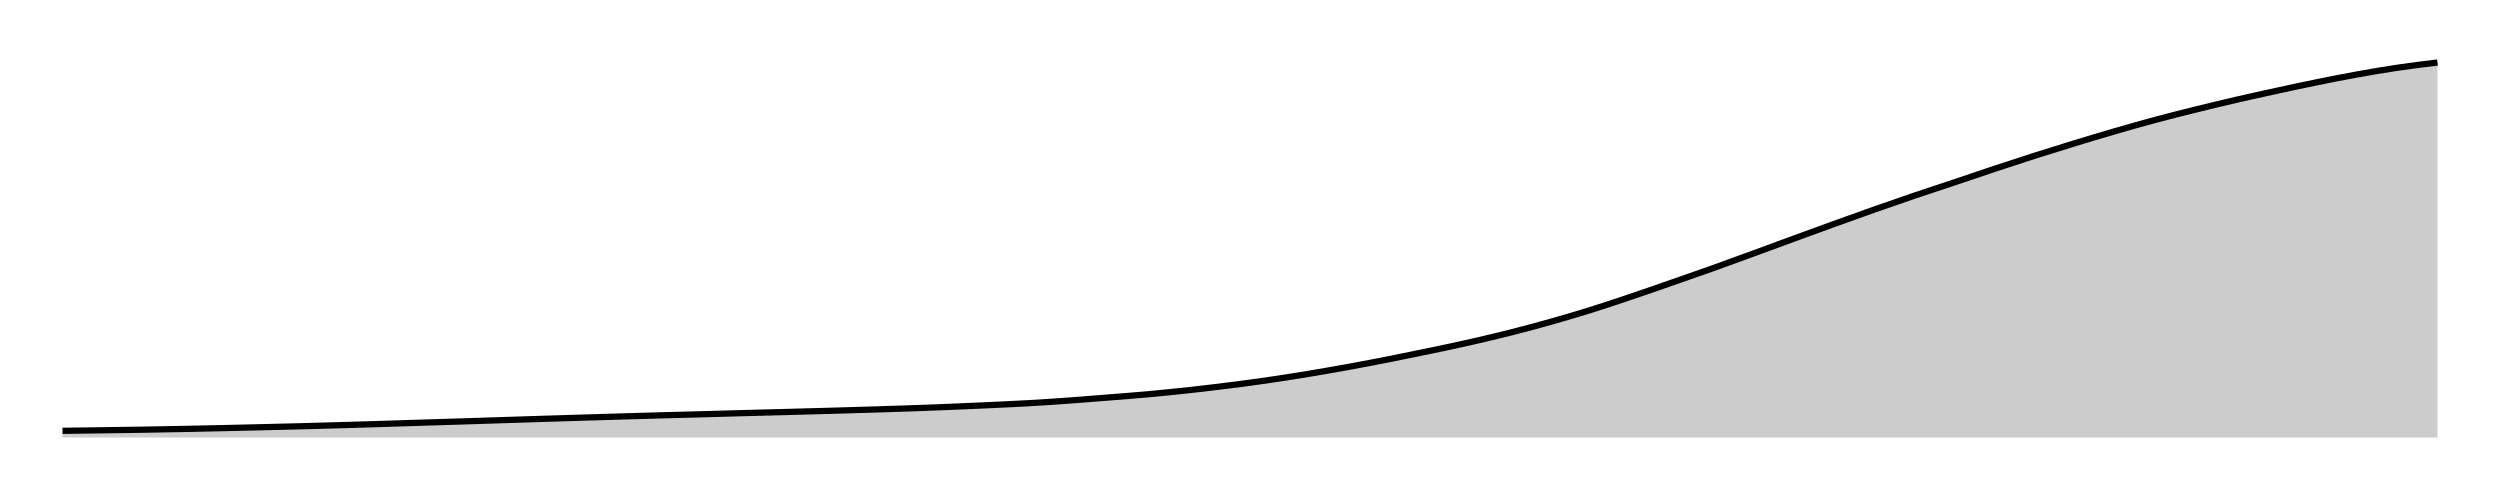
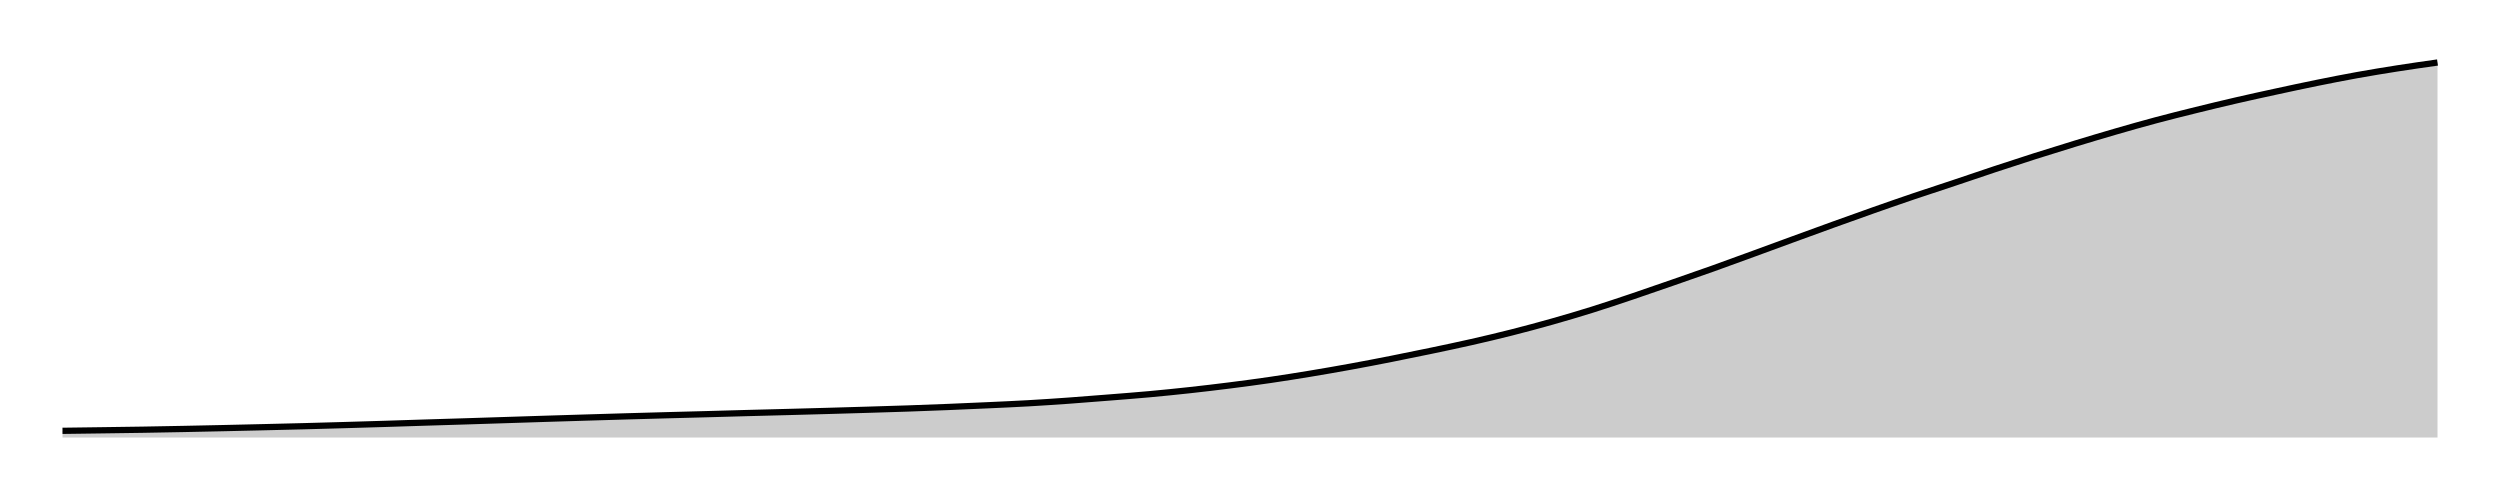
<svg xmlns="http://www.w3.org/2000/svg" width="400" height="80">
  <g transform="translate(10,10)">
-     <path class="area" fill="rgba(0, 0, 0, 0.2)" d="M0,58.931C2.147,58.902,4.294,58.873,6.441,58.843C8.588,58.813,10.734,58.786,12.881,58.751C15.028,58.716,17.175,58.675,19.322,58.632C21.469,58.59,23.616,58.544,25.763,58.497C27.91,58.449,30.056,58.399,32.203,58.348C34.35,58.296,36.497,58.246,38.644,58.19C40.791,58.134,42.938,58.072,45.085,58.01C47.232,57.948,49.379,57.884,51.525,57.817C53.672,57.751,55.819,57.678,57.966,57.611C60.113,57.544,62.26,57.481,64.407,57.414C66.554,57.347,68.701,57.277,70.847,57.208C72.994,57.139,75.141,57.069,77.288,57.002C79.435,56.935,81.582,56.87,83.729,56.805C85.876,56.74,88.023,56.674,90.169,56.612C92.316,56.55,94.463,56.491,96.61,56.432C98.757,56.374,100.904,56.32,103.051,56.261C105.198,56.203,107.345,56.139,109.492,56.082C111.638,56.024,113.785,55.972,115.932,55.915C118.079,55.858,120.226,55.8,122.373,55.74C124.52,55.679,126.667,55.616,128.814,55.551C130.96,55.486,133.107,55.423,135.254,55.35C137.401,55.276,139.548,55.195,141.695,55.108C143.842,55.022,145.989,54.927,148.136,54.828C150.282,54.729,152.429,54.635,154.576,54.512C156.723,54.39,158.87,54.245,161.017,54.092C163.164,53.938,165.311,53.764,167.458,53.592C169.605,53.42,171.751,53.258,173.898,53.062C176.045,52.865,178.192,52.648,180.339,52.413C182.486,52.178,184.633,51.923,186.78,51.65C188.927,51.378,191.073,51.092,193.22,50.778C195.367,50.464,197.514,50.121,199.661,49.766C201.808,49.41,203.955,49.036,206.102,48.643C208.249,48.251,210.395,47.836,212.542,47.412C214.689,46.987,216.836,46.548,218.983,46.097C221.13,45.646,223.277,45.196,225.424,44.707C227.571,44.219,229.718,43.71,231.864,43.165C234.011,42.619,236.158,42.041,238.305,41.433C240.452,40.825,242.599,40.191,244.746,39.518C246.893,38.845,249.04,38.12,251.186,37.396C253.333,36.673,255.48,35.921,257.627,35.174C259.774,34.428,261.921,33.684,264.068,32.917C266.215,32.15,268.362,31.357,270.508,30.572C272.655,29.787,274.802,28.991,276.949,28.205C279.096,27.419,281.243,26.632,283.39,25.856C285.537,25.08,287.684,24.307,289.831,23.55C291.977,22.793,294.124,22.044,296.271,21.315C298.418,20.586,300.565,19.895,302.712,19.176C304.859,18.457,307.006,17.714,309.153,17.002C311.299,16.29,313.446,15.587,315.593,14.902C317.74,14.218,319.887,13.55,322.034,12.895C324.181,12.24,326.328,11.593,328.475,10.971C330.621,10.348,332.768,9.736,334.915,9.161C337.062,8.585,339.209,8.049,341.356,7.517C343.503,6.985,345.65,6.467,347.797,5.97C349.944,5.473,352.09,5.004,354.237,4.536C356.384,4.069,358.531,3.601,360.678,3.165C362.825,2.728,364.972,2.303,367.119,1.915C369.266,1.528,371.412,1.161,373.559,0.842C375.706,0.522,377.853,0.261,380,0L380,60C377.853,60,375.706,60,373.559,60C371.412,60,369.266,60,367.119,60C364.972,60,362.825,60,360.678,60C358.531,60,356.384,60,354.237,60C352.09,60,349.944,60,347.797,60C345.65,60,343.503,60,341.356,60C339.209,60,337.062,60,334.915,60C332.768,60,330.621,60,328.475,60C326.328,60,324.181,60,322.034,60C319.887,60,317.74,60,315.593,60C313.446,60,311.299,60,309.153,60C307.006,60,304.859,60,302.712,60C300.565,60,298.418,60,296.271,60C294.124,60,291.977,60,289.831,60C287.684,60,285.537,60,283.39,60C281.243,60,279.096,60,276.949,60C274.802,60,272.655,60,270.508,60C268.362,60,266.215,60,264.068,60C261.921,60,259.774,60,257.627,60C255.48,60,253.333,60,251.186,60C249.04,60,246.893,60,244.746,60C242.599,60,240.452,60,238.305,60C236.158,60,234.011,60,231.864,60C229.718,60,227.571,60,225.424,60C223.277,60,221.13,60,218.983,60C216.836,60,214.689,60,212.542,60C210.395,60,208.249,60,206.102,60C203.955,60,201.808,60,199.661,60C197.514,60,195.367,60,193.22,60C191.073,60,188.927,60,186.78,60C184.633,60,182.486,60,180.339,60C178.192,60,176.045,60,173.898,60C171.751,60,169.605,60,167.458,60C165.311,60,163.164,60,161.017,60C158.87,60,156.723,60,154.576,60C152.429,60,150.282,60,148.136,60C145.989,60,143.842,60,141.695,60C139.548,60,137.401,60,135.254,60C133.107,60,130.96,60,128.814,60C126.667,60,124.52,60,122.373,60C120.226,60,118.079,60,115.932,60C113.785,60,111.638,60,109.492,60C107.345,60,105.198,60,103.051,60C100.904,60,98.757,60,96.61,60C94.463,60,92.316,60,90.169,60C88.023,60,85.876,60,83.729,60C81.582,60,79.435,60,77.288,60C75.141,60,72.994,60,70.847,60C68.701,60,66.554,60,64.407,60C62.26,60,60.113,60,57.966,60C55.819,60,53.672,60,51.525,60C49.379,60,47.232,60,45.085,60C42.938,60,40.791,60,38.644,60C36.497,60,34.35,60,32.203,60C30.056,60,27.91,60,25.763,60C23.616,60,21.469,60,19.322,60C17.175,60,15.028,60,12.881,60C10.734,60,8.588,60,6.441,60C4.294,60,2.147,60,0,60Z" />
-     <path class="line" stroke="black" fill="none" d="M0,58.931C2.147,58.902,4.294,58.873,6.441,58.843C8.588,58.813,10.734,58.786,12.881,58.751C15.028,58.716,17.175,58.675,19.322,58.632C21.469,58.59,23.616,58.544,25.763,58.497C27.91,58.449,30.056,58.399,32.203,58.348C34.35,58.296,36.497,58.246,38.644,58.19C40.791,58.134,42.938,58.072,45.085,58.01C47.232,57.948,49.379,57.884,51.525,57.817C53.672,57.751,55.819,57.678,57.966,57.611C60.113,57.544,62.26,57.481,64.407,57.414C66.554,57.347,68.701,57.277,70.847,57.208C72.994,57.139,75.141,57.069,77.288,57.002C79.435,56.935,81.582,56.87,83.729,56.805C85.876,56.74,88.023,56.674,90.169,56.612C92.316,56.55,94.463,56.491,96.61,56.432C98.757,56.374,100.904,56.32,103.051,56.261C105.198,56.203,107.345,56.139,109.492,56.082C111.638,56.024,113.785,55.972,115.932,55.915C118.079,55.858,120.226,55.8,122.373,55.74C124.52,55.679,126.667,55.616,128.814,55.551C130.96,55.486,133.107,55.423,135.254,55.35C137.401,55.276,139.548,55.195,141.695,55.108C143.842,55.022,145.989,54.927,148.136,54.828C150.282,54.729,152.429,54.635,154.576,54.512C156.723,54.39,158.87,54.245,161.017,54.092C163.164,53.938,165.311,53.764,167.458,53.592C169.605,53.42,171.751,53.258,173.898,53.062C176.045,52.865,178.192,52.648,180.339,52.413C182.486,52.178,184.633,51.923,186.78,51.65C188.927,51.378,191.073,51.092,193.22,50.778C195.367,50.464,197.514,50.121,199.661,49.766C201.808,49.41,203.955,49.036,206.102,48.643C208.249,48.251,210.395,47.836,212.542,47.412C214.689,46.987,216.836,46.548,218.983,46.097C221.13,45.646,223.277,45.196,225.424,44.707C227.571,44.219,229.718,43.71,231.864,43.165C234.011,42.619,236.158,42.041,238.305,41.433C240.452,40.825,242.599,40.191,244.746,39.518C246.893,38.845,249.04,38.12,251.186,37.396C253.333,36.673,255.48,35.921,257.627,35.174C259.774,34.428,261.921,33.684,264.068,32.917C266.215,32.15,268.362,31.357,270.508,30.572C272.655,29.787,274.802,28.991,276.949,28.205C279.096,27.419,281.243,26.632,283.39,25.856C285.537,25.08,287.684,24.307,289.831,23.55C291.977,22.793,294.124,22.044,296.271,21.315C298.418,20.586,300.565,19.895,302.712,19.176C304.859,18.457,307.006,17.714,309.153,17.002C311.299,16.29,313.446,15.587,315.593,14.902C317.74,14.218,319.887,13.55,322.034,12.895C324.181,12.24,326.328,11.593,328.475,10.971C330.621,10.348,332.768,9.736,334.915,9.161C337.062,8.585,339.209,8.049,341.356,7.517C343.503,6.985,345.65,6.467,347.797,5.97C349.944,5.473,352.09,5.004,354.237,4.536C356.384,4.069,358.531,3.601,360.678,3.165C362.825,2.728,364.972,2.303,367.119,1.915C369.266,1.528,371.412,1.161,373.559,0.842C375.706,0.522,377.853,0.261,380,0" />
+     <path class="area" fill="rgba(0, 0, 0, 0.2)" d="M0,58.932C2.147,58.904,4.294,58.875,6.441,58.845C8.588,58.815,10.734,58.788,12.881,58.753C15.028,58.718,17.175,58.677,19.322,58.635C21.469,58.593,23.616,58.547,25.763,58.499C27.91,58.452,30.056,58.402,32.203,58.35C34.35,58.299,36.497,58.249,38.644,58.193C40.791,58.137,42.938,58.076,45.085,58.014C47.232,57.952,49.379,57.887,51.525,57.821C53.672,57.755,55.819,57.682,57.966,57.615C60.113,57.548,62.26,57.486,64.407,57.419C66.554,57.351,68.701,57.281,70.847,57.213C72.994,57.144,75.141,57.074,77.288,57.007C79.435,56.94,81.582,56.875,83.729,56.81C85.876,56.745,88.023,56.68,90.169,56.618C92.316,56.556,94.463,56.497,96.61,56.438C98.757,56.38,100.904,56.326,103.051,56.268C105.198,56.209,107.345,56.146,109.492,56.088C111.638,56.031,113.785,55.979,115.932,55.922C118.079,55.865,120.226,55.808,122.373,55.747C124.52,55.687,126.667,55.624,128.814,55.559C130.96,55.494,133.107,55.431,135.254,55.358C137.401,55.284,139.548,55.204,141.695,55.117C143.842,55.03,145.989,54.936,148.136,54.837C150.282,54.738,152.429,54.644,154.576,54.522C156.723,54.399,158.87,54.255,161.017,54.102C163.164,53.949,165.311,53.775,167.458,53.603C169.605,53.432,171.751,53.27,173.898,53.074C176.045,52.878,178.192,52.661,180.339,52.426C182.486,52.191,184.633,51.937,186.78,51.665C188.927,51.393,191.073,51.108,193.22,50.794C195.367,50.481,197.514,50.139,199.661,49.783C201.808,49.428,203.955,49.055,206.102,48.663C208.249,48.272,210.395,47.858,212.542,47.434C214.689,47.01,216.836,46.571,218.983,46.121C221.13,45.671,223.277,45.222,225.424,44.734C227.571,44.246,229.718,43.739,231.864,43.194C234.011,42.649,236.158,42.072,238.305,41.466C240.452,40.859,242.599,40.225,244.746,39.554C246.893,38.882,249.04,38.159,251.186,37.436C253.333,36.713,255.48,35.963,257.627,35.218C259.774,34.472,261.921,33.73,264.068,32.964C266.215,32.199,268.362,31.407,270.508,30.623C272.655,29.84,274.802,29.045,276.949,28.261C279.096,27.476,281.243,26.69,283.39,25.916C285.537,25.141,287.684,24.37,289.831,23.614C291.977,22.859,294.124,22.11,296.271,21.383C298.418,20.655,300.565,19.965,302.712,19.247C304.859,18.53,307.006,17.788,309.153,17.077C311.299,16.366,313.446,15.665,315.593,14.981C317.74,14.298,319.887,13.632,322.034,12.977C324.181,12.323,326.328,11.678,328.475,11.057C330.621,10.435,332.768,9.824,334.915,9.25C337.062,8.675,339.209,8.14,341.356,7.609C343.503,7.078,345.65,6.56,347.797,6.064C349.944,5.568,352.09,5.1,354.237,4.634C356.384,4.168,358.531,3.704,360.678,3.268C362.825,2.833,364.972,2.409,367.119,2.021C369.266,1.634,371.412,1.282,373.559,0.945C375.706,0.608,377.853,0.304,380,0L380,60C377.853,60,375.706,60,373.559,60C371.412,60,369.266,60,367.119,60C364.972,60,362.825,60,360.678,60C358.531,60,356.384,60,354.237,60C352.09,60,349.944,60,347.797,60C345.65,60,343.503,60,341.356,60C339.209,60,337.062,60,334.915,60C332.768,60,330.621,60,328.475,60C326.328,60,324.181,60,322.034,60C319.887,60,317.74,60,315.593,60C313.446,60,311.299,60,309.153,60C307.006,60,304.859,60,302.712,60C300.565,60,298.418,60,296.271,60C294.124,60,291.977,60,289.831,60C287.684,60,285.537,60,283.39,60C281.243,60,279.096,60,276.949,60C274.802,60,272.655,60,270.508,60C268.362,60,266.215,60,264.068,60C261.921,60,259.774,60,257.627,60C255.48,60,253.333,60,251.186,60C249.04,60,246.893,60,244.746,60C242.599,60,240.452,60,238.305,60C236.158,60,234.011,60,231.864,60C229.718,60,227.571,60,225.424,60C223.277,60,221.13,60,218.983,60C216.836,60,214.689,60,212.542,60C210.395,60,208.249,60,206.102,60C203.955,60,201.808,60,199.661,60C197.514,60,195.367,60,193.22,60C191.073,60,188.927,60,186.78,60C184.633,60,182.486,60,180.339,60C178.192,60,176.045,60,173.898,60C171.751,60,169.605,60,167.458,60C165.311,60,163.164,60,161.017,60C158.87,60,156.723,60,154.576,60C152.429,60,150.282,60,148.136,60C145.989,60,143.842,60,141.695,60C139.548,60,137.401,60,135.254,60C133.107,60,130.96,60,128.814,60C126.667,60,124.52,60,122.373,60C120.226,60,118.079,60,115.932,60C113.785,60,111.638,60,109.492,60C107.345,60,105.198,60,103.051,60C100.904,60,98.757,60,96.61,60C94.463,60,92.316,60,90.169,60C88.023,60,85.876,60,83.729,60C81.582,60,79.435,60,77.288,60C75.141,60,72.994,60,70.847,60C68.701,60,66.554,60,64.407,60C62.26,60,60.113,60,57.966,60C55.819,60,53.672,60,51.525,60C49.379,60,47.232,60,45.085,60C42.938,60,40.791,60,38.644,60C36.497,60,34.35,60,32.203,60C30.056,60,27.91,60,25.763,60C23.616,60,21.469,60,19.322,60C17.175,60,15.028,60,12.881,60C10.734,60,8.588,60,6.441,60C4.294,60,2.147,60,0,60Z" />
+     <path class="line" stroke="black" fill="none" d="M0,58.932C2.147,58.904,4.294,58.875,6.441,58.845C8.588,58.815,10.734,58.788,12.881,58.753C15.028,58.718,17.175,58.677,19.322,58.635C21.469,58.593,23.616,58.547,25.763,58.499C27.91,58.452,30.056,58.402,32.203,58.35C34.35,58.299,36.497,58.249,38.644,58.193C40.791,58.137,42.938,58.076,45.085,58.014C47.232,57.952,49.379,57.887,51.525,57.821C53.672,57.755,55.819,57.682,57.966,57.615C60.113,57.548,62.26,57.486,64.407,57.419C66.554,57.351,68.701,57.281,70.847,57.213C72.994,57.144,75.141,57.074,77.288,57.007C79.435,56.94,81.582,56.875,83.729,56.81C85.876,56.745,88.023,56.68,90.169,56.618C92.316,56.556,94.463,56.497,96.61,56.438C98.757,56.38,100.904,56.326,103.051,56.268C105.198,56.209,107.345,56.146,109.492,56.088C111.638,56.031,113.785,55.979,115.932,55.922C118.079,55.865,120.226,55.808,122.373,55.747C124.52,55.687,126.667,55.624,128.814,55.559C130.96,55.494,133.107,55.431,135.254,55.358C137.401,55.284,139.548,55.204,141.695,55.117C143.842,55.03,145.989,54.936,148.136,54.837C150.282,54.738,152.429,54.644,154.576,54.522C156.723,54.399,158.87,54.255,161.017,54.102C163.164,53.949,165.311,53.775,167.458,53.603C169.605,53.432,171.751,53.27,173.898,53.074C176.045,52.878,178.192,52.661,180.339,52.426C182.486,52.191,184.633,51.937,186.78,51.665C188.927,51.393,191.073,51.108,193.22,50.794C195.367,50.481,197.514,50.139,199.661,49.783C201.808,49.428,203.955,49.055,206.102,48.663C208.249,48.272,210.395,47.858,212.542,47.434C214.689,47.01,216.836,46.571,218.983,46.121C221.13,45.671,223.277,45.222,225.424,44.734C227.571,44.246,229.718,43.739,231.864,43.194C234.011,42.649,236.158,42.072,238.305,41.466C240.452,40.859,242.599,40.225,244.746,39.554C246.893,38.882,249.04,38.159,251.186,37.436C253.333,36.713,255.48,35.963,257.627,35.218C259.774,34.472,261.921,33.73,264.068,32.964C266.215,32.199,268.362,31.407,270.508,30.623C272.655,29.84,274.802,29.045,276.949,28.261C279.096,27.476,281.243,26.69,283.39,25.916C285.537,25.141,287.684,24.37,289.831,23.614C291.977,22.859,294.124,22.11,296.271,21.383C298.418,20.655,300.565,19.965,302.712,19.247C304.859,18.53,307.006,17.788,309.153,17.077C311.299,16.366,313.446,15.665,315.593,14.981C317.74,14.298,319.887,13.632,322.034,12.977C324.181,12.323,326.328,11.678,328.475,11.057C330.621,10.435,332.768,9.824,334.915,9.25C337.062,8.675,339.209,8.14,341.356,7.609C343.503,7.078,345.65,6.56,347.797,6.064C349.944,5.568,352.09,5.1,354.237,4.634C356.384,4.168,358.531,3.704,360.678,3.268C362.825,2.833,364.972,2.409,367.119,2.021C369.266,1.634,371.412,1.282,373.559,0.945C375.706,0.608,377.853,0.304,380,0" />
  </g>
</svg>
